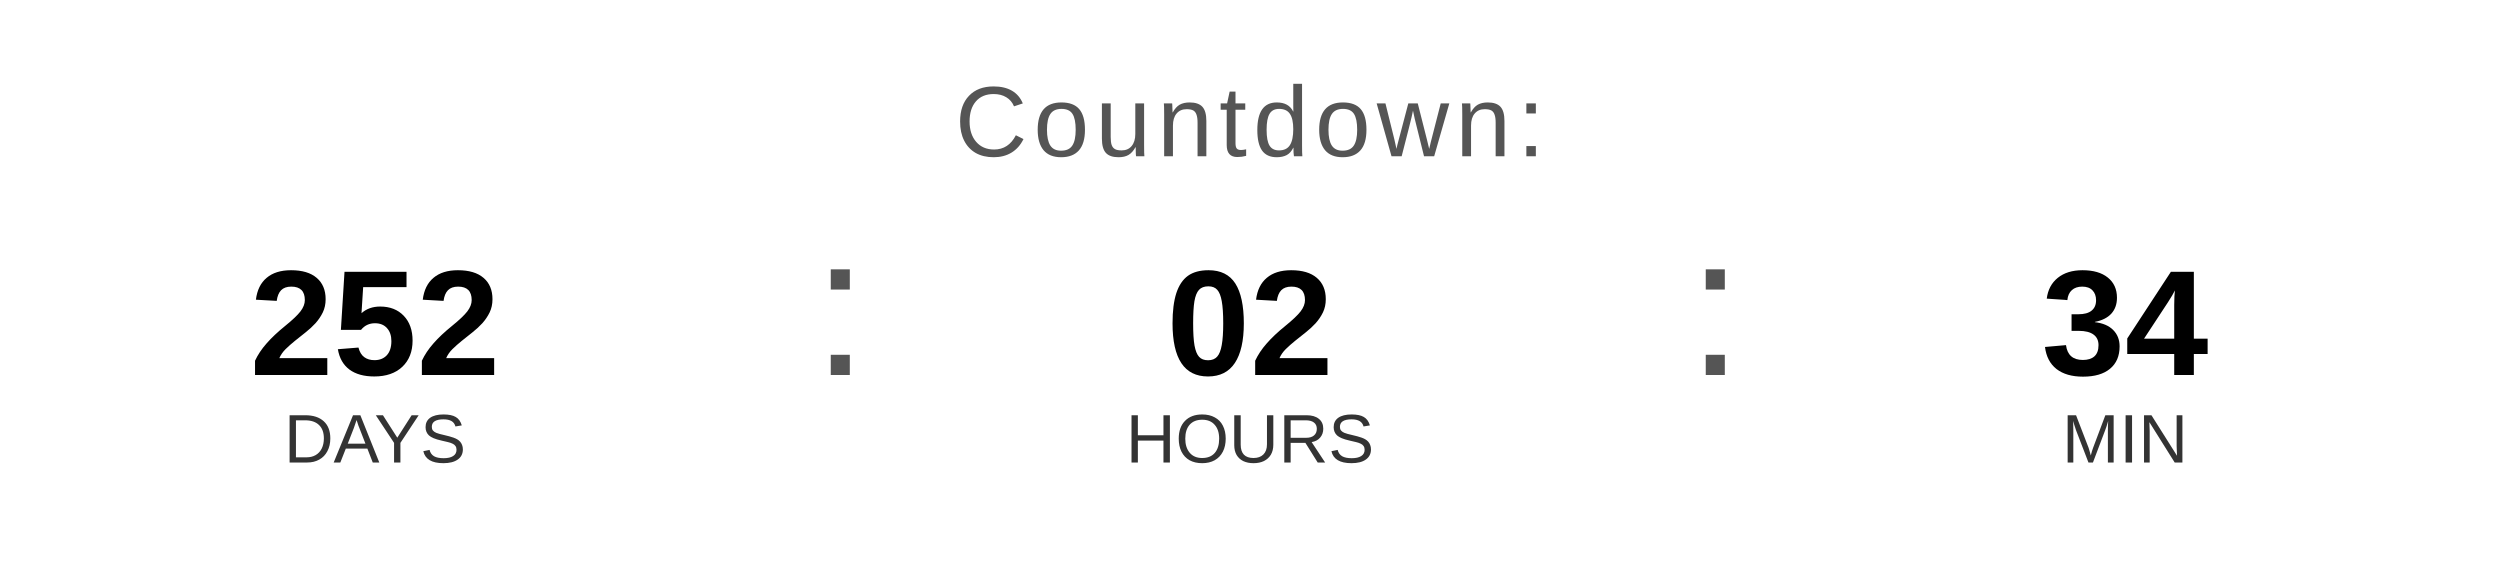
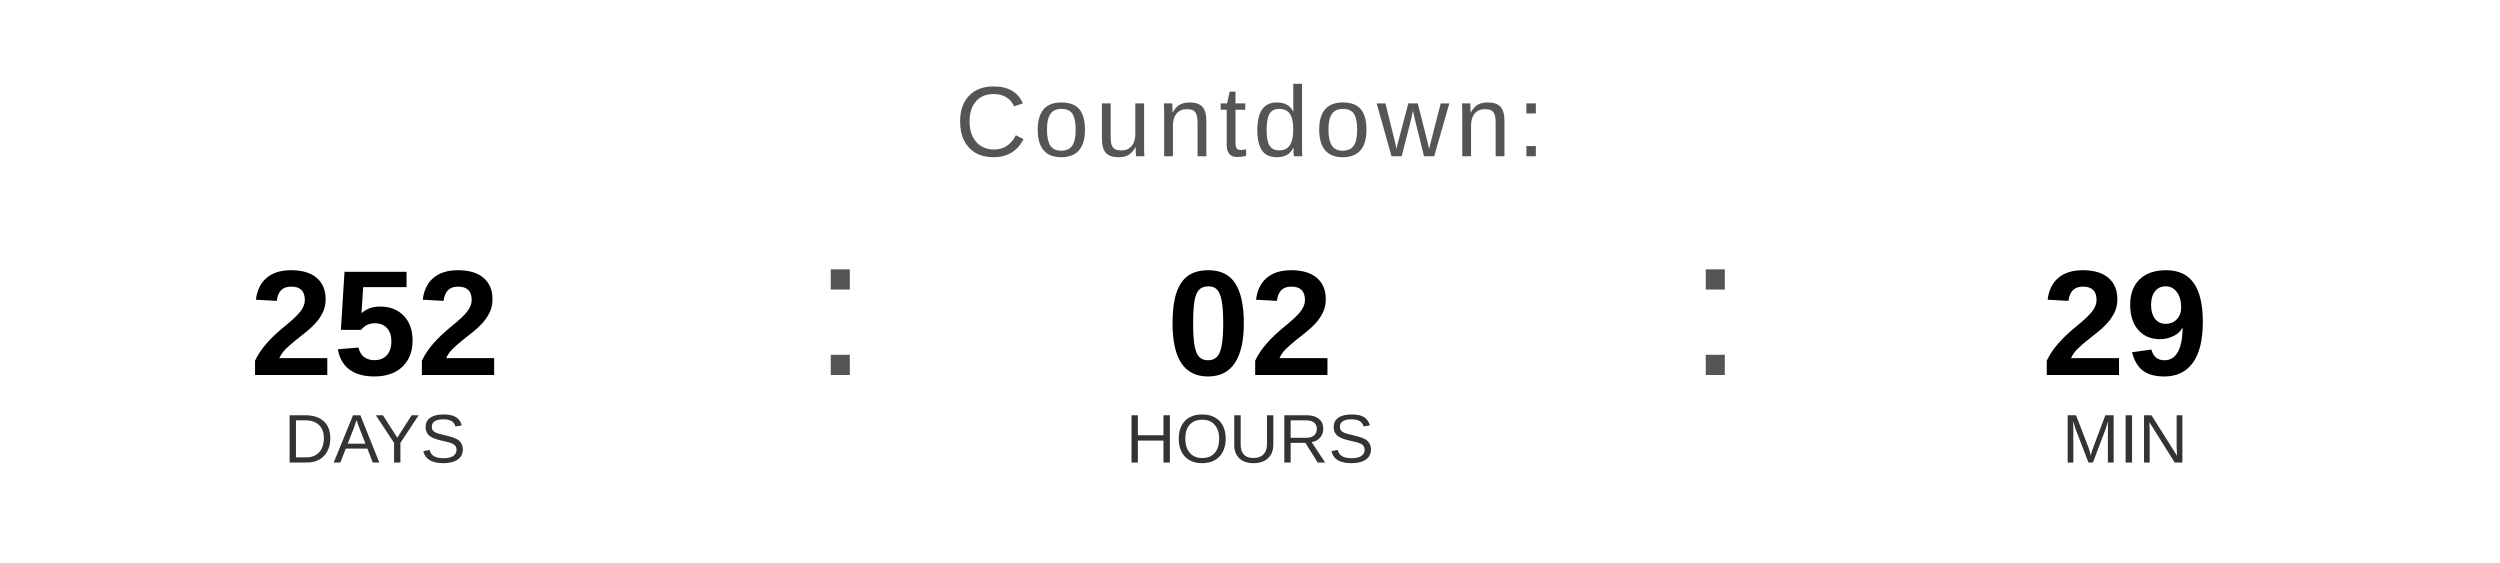
<svg xmlns="http://www.w3.org/2000/svg" width="400" height="90" viewBox="0 0 400 90">
  <text x="200" y="25" font-family="Arial, Helvetica, sans-serif" font-size="16" fill="#555555" text-anchor="middle" letter-spacing="1">
    Countdown:
  </text>
  <text x="60" y="60" font-family="Arial, Helvetica, sans-serif" font-size="24" font-weight="bold" fill="#000000" text-anchor="middle">252</text>
  <text x="60" y="74" font-family="Arial, Helvetica, sans-serif" font-size="11" fill="#333333" text-anchor="middle">DAYS</text>
  <text x="130" y="60" font-family="Arial, sans-serif" font-size="32" fill="#555555">:</text>
  <text x="200" y="60" font-family="Arial, Helvetica, sans-serif" font-size="24" font-weight="bold" fill="#000000" text-anchor="middle">02</text>
  <text x="200" y="74" font-family="Arial, Helvetica, sans-serif" font-size="11" fill="#333333" text-anchor="middle">HOURS</text>
  <text x="270" y="60" font-family="Arial, sans-serif" font-size="32" fill="#555555">:</text>
-   <text x="340" y="60" font-family="Arial, Helvetica, sans-serif" font-size="24" font-weight="bold" fill="#000000" text-anchor="middle">34</text>
+   <text x="340" y="60" font-family="Arial, Helvetica, sans-serif" font-size="24" font-weight="bold" fill="#000000" text-anchor="middle">29</text>
  <text x="340" y="74" font-family="Arial, Helvetica, sans-serif" font-size="11" fill="#333333" text-anchor="middle">MIN</text>
</svg>
